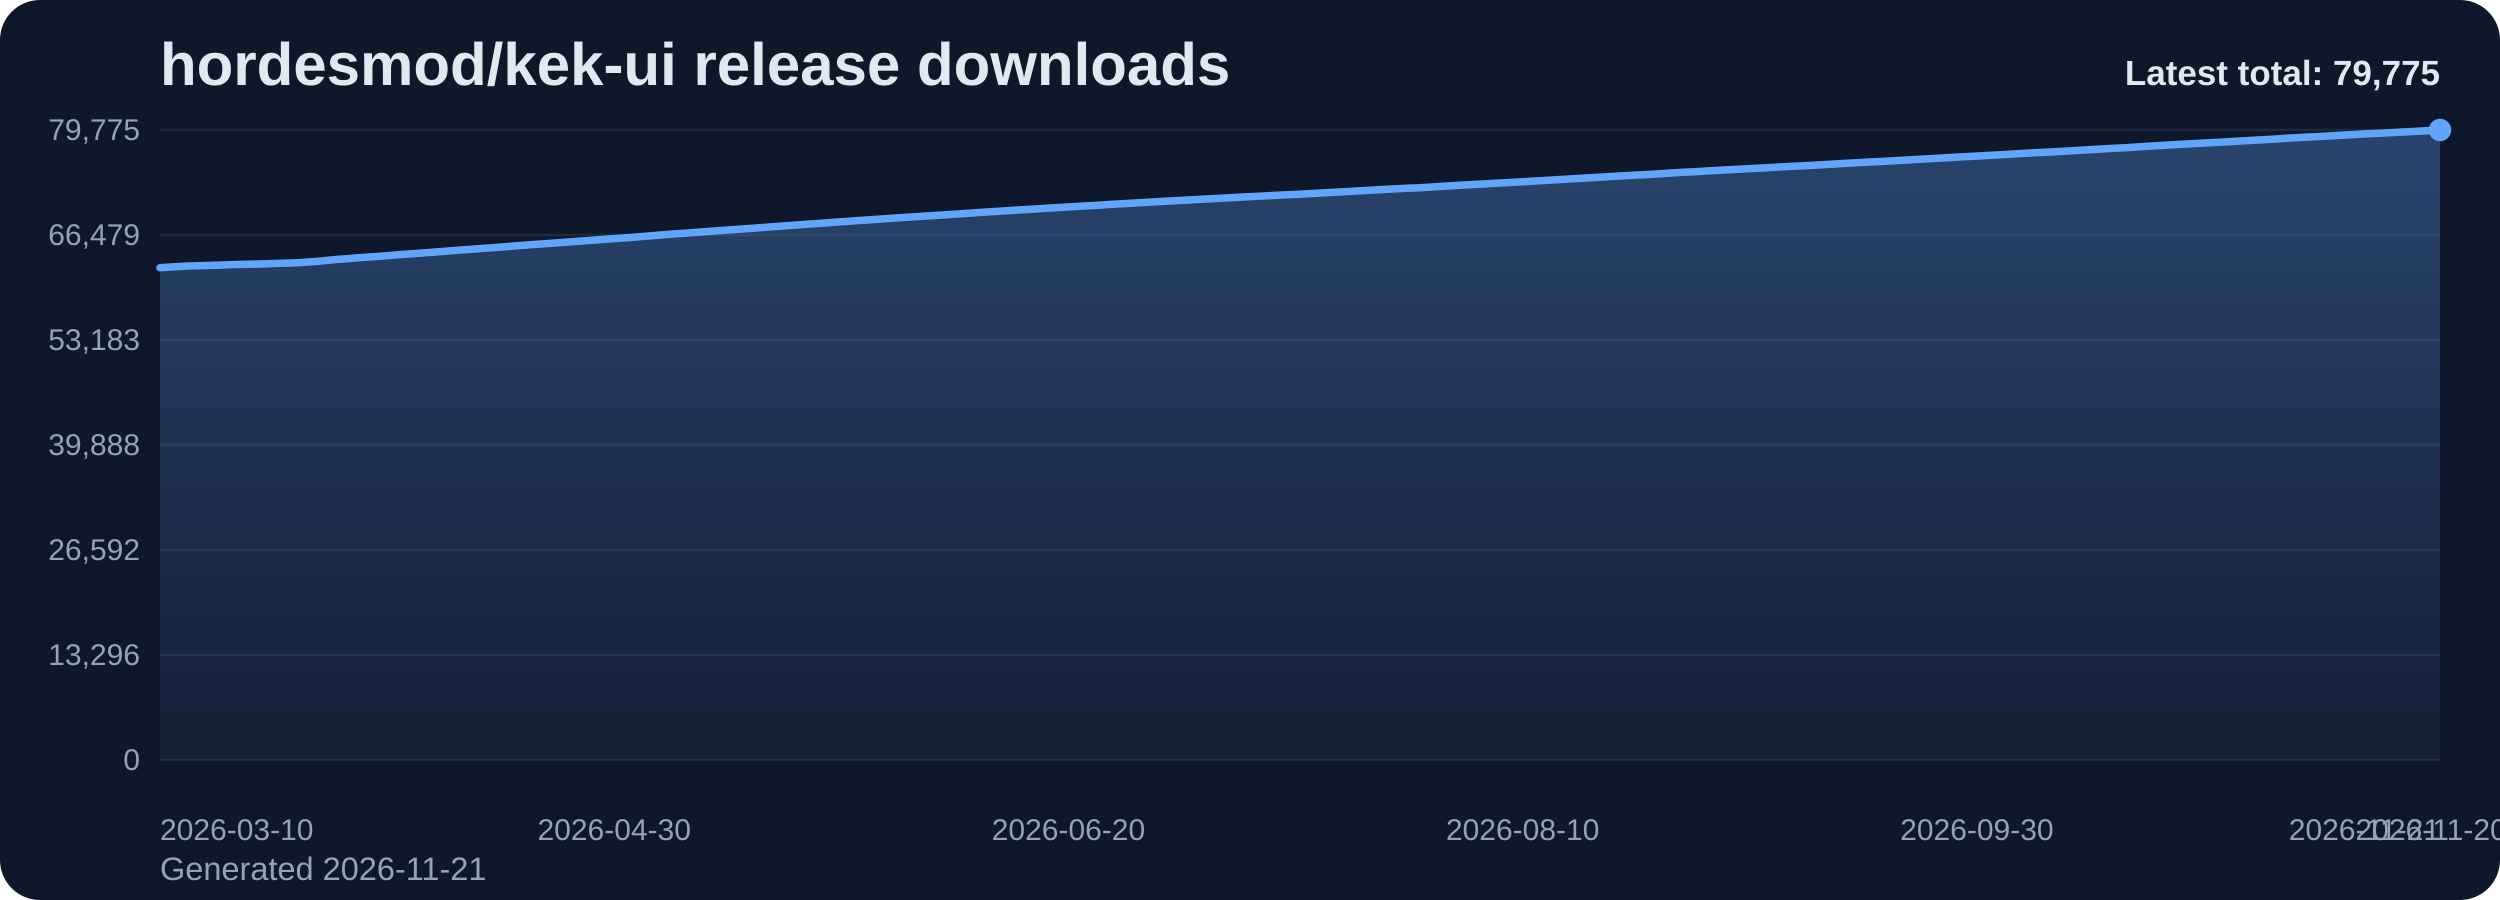
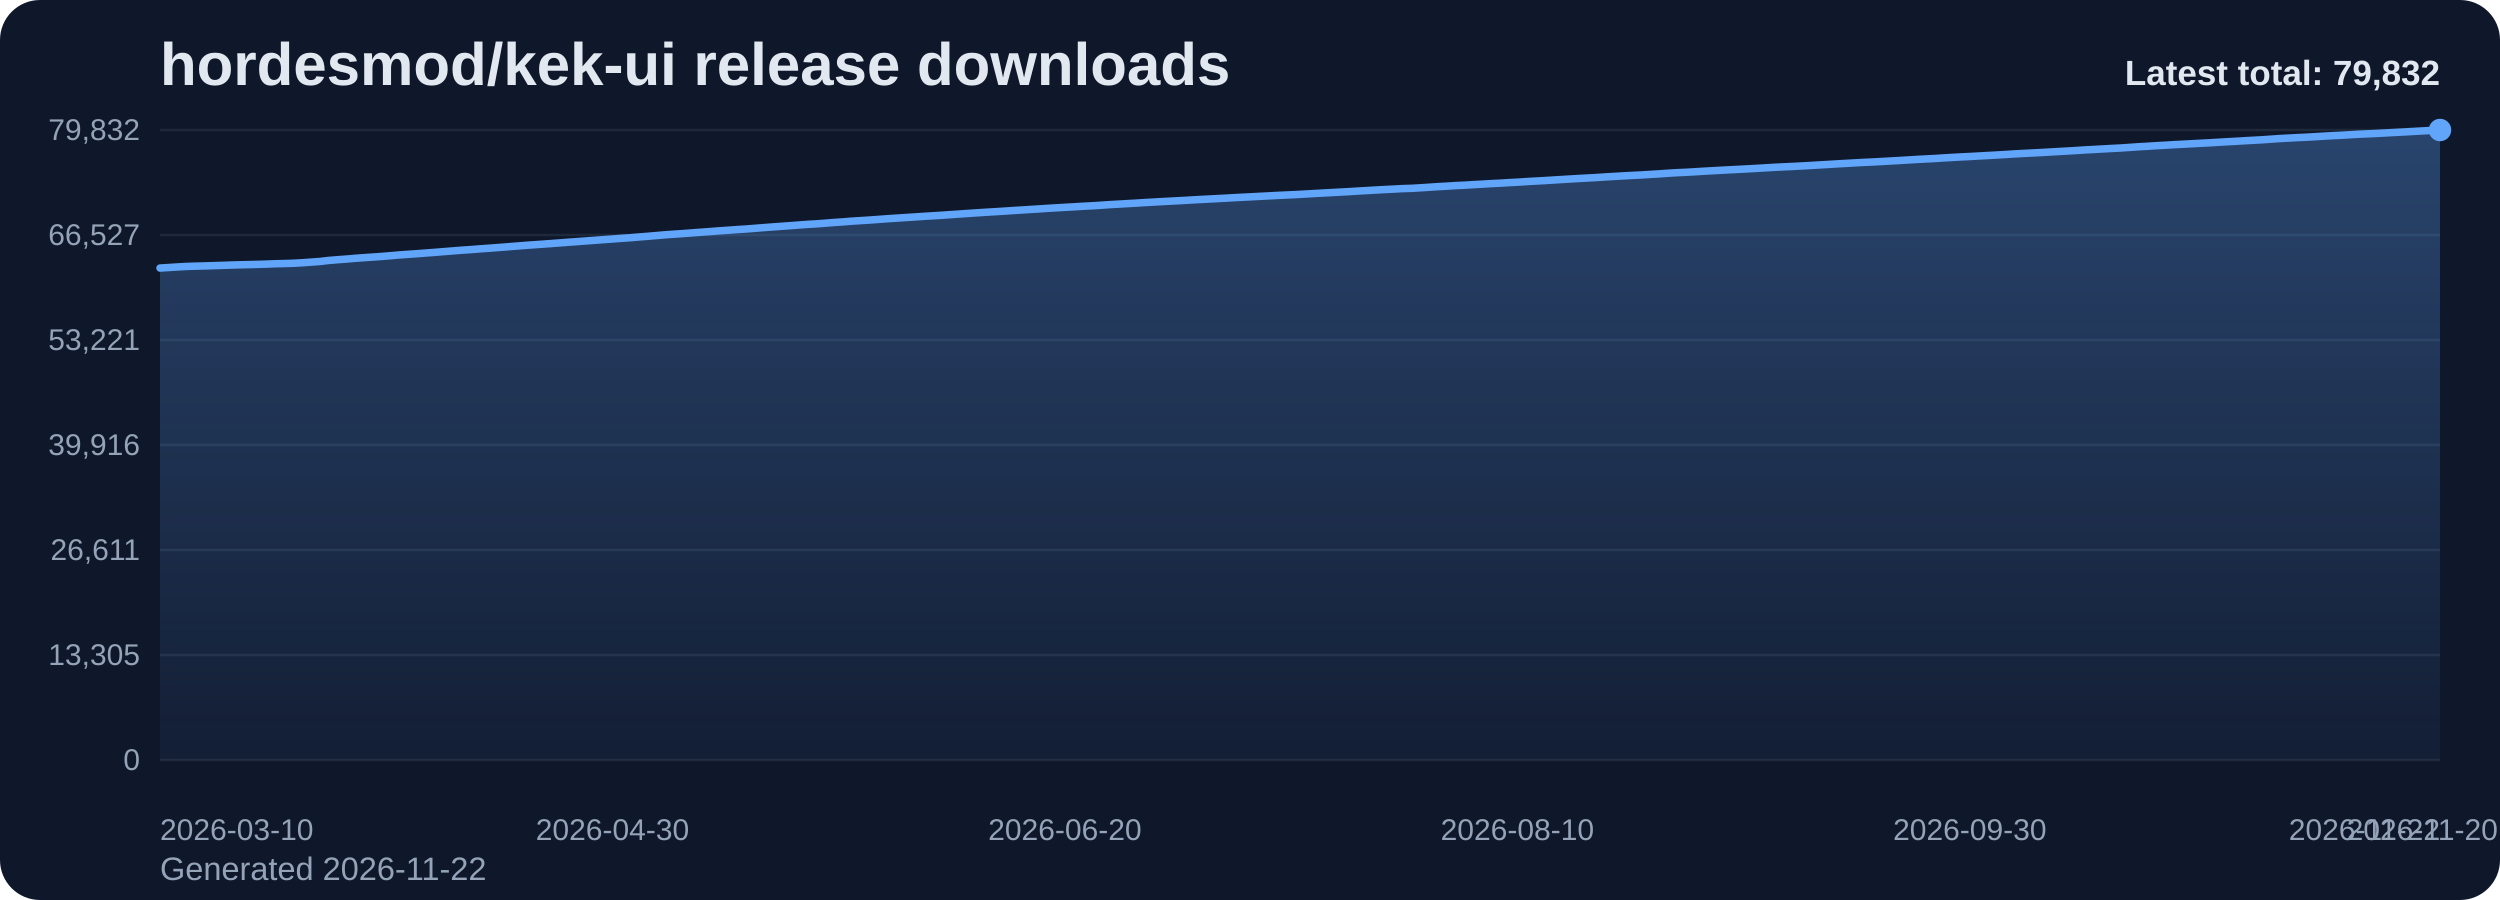
<svg xmlns="http://www.w3.org/2000/svg" viewBox="0 0 1000 360" role="img" aria-label="hordesmod/kek-ui release downloads chart">
  <defs>
    <linearGradient id="fill-total-trend-slate" x1="0" y1="0" x2="0" y2="1">
      <stop offset="0%" stop-color="#60a5fa" stop-opacity="0.32" />
      <stop offset="100%" stop-color="#60a5fa" stop-opacity="0.05" />
    </linearGradient>
    <style>
      .bg { fill: #0f172a; }
      .title { font: 700 24px Arial, sans-serif; fill: #e2e8f0; }
      .sub { font: 400 13px Arial, sans-serif; fill: #94a3b8; }
      .grid { stroke: #1e293b; stroke-width: 1; }
      .axis { font: 400 12px Arial, sans-serif; fill: #94a3b8; }
      .line { fill: none; stroke: #60a5fa; stroke-width: 3; stroke-linecap: round; stroke-linejoin: round; }
      .dot { fill: #60a5fa; }
      .value { font: 600 11px Arial, sans-serif; fill: #cbd5e1; }
      .latest { font: 700 14px Arial, sans-serif; fill: #e2e8f0; }
    </style>
  </defs>
  <rect class="bg" x="0" y="0" width="1000" height="360" rx="16" />
  <text class="title" x="64" y="34">hordesmod/kek-ui release downloads</text>
-   <text class="sub" x="64" y="352">Generated 2026-11-21</text>
+   <text class="sub" x="64" y="352">Generated 2026-11-22</text>
  <line x1="64" y1="52.00" x2="976" y2="52.00" class="grid" />
-   <text x="56" y="56.00" text-anchor="end" class="axis">79,775</text>
+   <text x="56" y="56.00" text-anchor="end" class="axis">79,832</text>
  <line x1="64" y1="94.00" x2="976" y2="94.00" class="grid" />
-   <text x="56" y="98.00" text-anchor="end" class="axis">66,479</text>
+   <text x="56" y="98.00" text-anchor="end" class="axis">66,527</text>
  <line x1="64" y1="136.00" x2="976" y2="136.00" class="grid" />
-   <text x="56" y="140.00" text-anchor="end" class="axis">53,183</text>
+   <text x="56" y="140.00" text-anchor="end" class="axis">53,221</text>
  <line x1="64" y1="178.00" x2="976" y2="178.00" class="grid" />
-   <text x="56" y="182.00" text-anchor="end" class="axis">39,888</text>
+   <text x="56" y="182.00" text-anchor="end" class="axis">39,916</text>
  <line x1="64" y1="220.00" x2="976" y2="220.00" class="grid" />
-   <text x="56" y="224.00" text-anchor="end" class="axis">26,592</text>
+   <text x="56" y="224.00" text-anchor="end" class="axis">26,611</text>
  <line x1="64" y1="262.00" x2="976" y2="262.00" class="grid" />
-   <text x="56" y="266.00" text-anchor="end" class="axis">13,296</text>
+   <text x="56" y="266.00" text-anchor="end" class="axis">13,305</text>
  <line x1="64" y1="304.00" x2="976" y2="304.00" class="grid" />
  <text x="56" y="308.00" text-anchor="end" class="axis">0</text>
-   <path d="M 64.00 304 L 64.00 107.08 L 67.56 106.86 L 71.13 106.63 L 74.69 106.42 L 78.25 106.32 L 81.81 106.23 L 85.38 106.12 L 88.94 106.01 L 92.50 105.87 L 96.06 105.78 L 99.63 105.69 L 103.19 105.61 L 106.75 105.50 L 110.31 105.36 L 113.88 105.27 L 117.44 105.17 L 121.00 104.97 L 124.56 104.71 L 128.13 104.46 L 131.69 104.04 L 135.25 103.74 L 138.81 103.49 L 142.38 103.18 L 145.94 102.92 L 149.50 102.68 L 153.06 102.42 L 156.63 102.13 L 160.19 101.82 L 163.75 101.58 L 167.31 101.33 L 170.88 101.05 L 174.44 100.79 L 178.00 100.50 L 181.56 100.21 L 185.13 99.94 L 188.69 99.70 L 192.25 99.41 L 195.81 99.16 L 199.38 98.90 L 202.94 98.62 L 206.50 98.33 L 210.06 98.05 L 213.63 97.79 L 217.19 97.55 L 220.75 97.29 L 224.31 97.03 L 227.88 96.75 L 231.44 96.50 L 235.00 96.23 L 238.56 95.97 L 242.13 95.70 L 245.69 95.45 L 249.25 95.19 L 252.81 94.94 L 256.38 94.64 L 259.94 94.36 L 263.50 94.06 L 267.06 93.75 L 270.63 93.50 L 274.19 93.27 L 277.75 92.99 L 281.31 92.73 L 284.88 92.47 L 288.44 92.19 L 292.00 91.94 L 295.56 91.69 L 299.13 91.46 L 302.69 91.19 L 306.25 90.91 L 309.81 90.63 L 313.38 90.38 L 316.94 90.13 L 320.50 89.86 L 324.06 89.59 L 327.63 89.38 L 331.19 89.11 L 334.75 88.82 L 338.31 88.60 L 341.88 88.31 L 345.44 88.09 L 349.00 87.85 L 352.56 87.61 L 356.13 87.34 L 359.69 87.10 L 363.25 86.87 L 366.81 86.65 L 370.38 86.41 L 373.94 86.18 L 377.50 85.97 L 381.06 85.72 L 384.63 85.49 L 388.19 85.24 L 391.75 84.99 L 395.31 84.76 L 398.88 84.55 L 402.44 84.33 L 406.00 84.09 L 409.56 83.87 L 413.13 83.66 L 416.69 83.43 L 420.25 83.19 L 423.81 82.99 L 427.38 82.77 L 430.94 82.57 L 434.50 82.35 L 438.06 82.17 L 441.63 81.95 L 445.19 81.70 L 448.75 81.50 L 452.31 81.30 L 455.88 81.09 L 459.44 80.87 L 463.00 80.67 L 466.56 80.46 L 470.13 80.28 L 473.69 80.09 L 477.25 79.89 L 480.81 79.68 L 484.38 79.50 L 487.94 79.31 L 491.50 79.13 L 495.06 78.92 L 498.63 78.73 L 502.19 78.56 L 505.75 78.37 L 509.31 78.19 L 512.88 78.00 L 516.44 77.84 L 520.00 77.67 L 523.56 77.46 L 527.13 77.27 L 530.69 77.07 L 534.25 76.88 L 537.81 76.68 L 541.38 76.49 L 544.94 76.27 L 548.50 76.07 L 552.06 75.86 L 555.63 75.66 L 559.19 75.49 L 562.75 75.29 L 566.31 75.18 L 569.88 74.98 L 573.44 74.75 L 577.00 74.50 L 580.56 74.30 L 584.13 74.07 L 587.69 73.91 L 591.25 73.70 L 594.81 73.51 L 598.38 73.29 L 601.94 73.11 L 605.50 72.90 L 609.06 72.71 L 612.63 72.48 L 616.19 72.28 L 619.75 72.08 L 623.31 71.85 L 626.88 71.65 L 630.44 71.42 L 634.00 71.22 L 637.56 71.02 L 641.13 70.82 L 644.69 70.59 L 648.25 70.38 L 651.81 70.17 L 655.38 69.98 L 658.94 69.82 L 662.50 69.59 L 666.06 69.38 L 669.63 69.12 L 673.19 68.91 L 676.75 68.75 L 680.31 68.54 L 683.88 68.32 L 687.44 68.12 L 691.00 67.92 L 694.56 67.74 L 698.13 67.56 L 701.69 67.37 L 705.25 67.17 L 708.81 66.96 L 712.38 66.76 L 715.94 66.57 L 719.50 66.41 L 723.06 66.22 L 726.63 66.03 L 730.19 65.81 L 733.75 65.61 L 737.31 65.39 L 740.88 65.19 L 744.44 64.99 L 748.00 64.79 L 751.56 64.64 L 755.13 64.44 L 758.69 64.23 L 762.25 64.04 L 765.81 63.83 L 769.38 63.61 L 772.94 63.42 L 776.50 63.24 L 780.06 63.01 L 783.63 62.80 L 787.19 62.60 L 790.75 62.43 L 794.31 62.23 L 797.88 62.04 L 801.44 61.83 L 805.00 61.62 L 808.56 61.40 L 812.13 61.21 L 815.69 61.02 L 819.25 60.85 L 822.81 60.64 L 826.38 60.44 L 829.94 60.23 L 833.50 60.02 L 837.06 59.80 L 840.63 59.60 L 844.19 59.40 L 847.75 59.21 L 851.31 59.03 L 854.88 58.78 L 858.44 58.54 L 862.00 58.34 L 865.56 58.11 L 869.13 57.91 L 872.69 57.70 L 876.25 57.51 L 879.81 57.32 L 883.38 57.12 L 886.94 56.94 L 890.50 56.74 L 894.06 56.53 L 897.63 56.33 L 901.19 56.11 L 904.75 55.92 L 908.31 55.72 L 911.88 55.47 L 915.44 55.23 L 919.00 55.04 L 922.56 54.84 L 926.13 54.69 L 929.69 54.49 L 933.25 54.26 L 936.81 54.08 L 940.38 53.90 L 943.94 53.68 L 947.50 53.48 L 951.06 53.33 L 954.63 53.16 L 958.19 52.97 L 961.75 52.77 L 965.31 52.59 L 968.88 52.39 L 972.44 52.19 L 976.00 52.00 L 976.00 304 Z" fill="url(#fill-total-trend-slate)" />
-   <polyline class="line" points="64.00,107.08 67.56,106.86 71.13,106.63 74.69,106.42 78.25,106.32 81.81,106.23 85.38,106.12 88.94,106.01 92.50,105.87 96.06,105.78 99.63,105.69 103.19,105.61 106.75,105.50 110.31,105.36 113.88,105.27 117.44,105.17 121.00,104.97 124.56,104.71 128.13,104.46 131.69,104.04 135.25,103.74 138.81,103.49 142.38,103.18 145.94,102.92 149.50,102.68 153.06,102.42 156.63,102.13 160.19,101.82 163.75,101.58 167.31,101.33 170.88,101.05 174.44,100.79 178.00,100.50 181.56,100.21 185.13,99.94 188.69,99.70 192.25,99.41 195.81,99.16 199.38,98.90 202.94,98.62 206.50,98.33 210.06,98.05 213.63,97.79 217.19,97.55 220.75,97.29 224.31,97.03 227.88,96.75 231.44,96.50 235.00,96.23 238.56,95.97 242.13,95.70 245.69,95.45 249.25,95.19 252.81,94.94 256.38,94.64 259.94,94.36 263.50,94.06 267.06,93.75 270.63,93.50 274.19,93.27 277.75,92.99 281.31,92.73 284.88,92.47 288.44,92.19 292.00,91.94 295.56,91.69 299.13,91.46 302.69,91.19 306.25,90.91 309.81,90.63 313.38,90.38 316.94,90.13 320.50,89.86 324.06,89.59 327.63,89.38 331.19,89.11 334.75,88.82 338.31,88.60 341.88,88.31 345.44,88.09 349.00,87.85 352.56,87.61 356.13,87.34 359.69,87.10 363.25,86.87 366.81,86.65 370.38,86.41 373.94,86.18 377.50,85.97 381.06,85.72 384.63,85.49 388.19,85.24 391.75,84.99 395.31,84.76 398.88,84.55 402.44,84.33 406.00,84.09 409.56,83.87 413.13,83.66 416.69,83.43 420.25,83.19 423.81,82.99 427.38,82.77 430.94,82.57 434.50,82.35 438.06,82.17 441.63,81.95 445.19,81.70 448.75,81.50 452.31,81.30 455.88,81.09 459.44,80.87 463.00,80.67 466.56,80.46 470.13,80.28 473.69,80.09 477.25,79.89 480.81,79.68 484.38,79.50 487.94,79.31 491.50,79.13 495.06,78.92 498.63,78.73 502.19,78.56 505.75,78.37 509.31,78.19 512.88,78.00 516.44,77.84 520.00,77.67 523.56,77.46 527.13,77.27 530.69,77.07 534.25,76.88 537.81,76.68 541.38,76.49 544.94,76.27 548.50,76.07 552.06,75.86 555.63,75.66 559.19,75.49 562.75,75.29 566.31,75.18 569.88,74.98 573.44,74.75 577.00,74.50 580.56,74.30 584.13,74.07 587.69,73.91 591.25,73.70 594.81,73.51 598.38,73.29 601.94,73.11 605.50,72.90 609.06,72.71 612.63,72.48 616.19,72.28 619.75,72.08 623.31,71.85 626.88,71.65 630.44,71.42 634.00,71.22 637.56,71.02 641.13,70.82 644.69,70.59 648.25,70.38 651.81,70.17 655.38,69.98 658.94,69.82 662.50,69.59 666.06,69.38 669.63,69.12 673.19,68.91 676.75,68.75 680.31,68.54 683.88,68.32 687.44,68.12 691.00,67.92 694.56,67.74 698.13,67.56 701.69,67.37 705.25,67.17 708.81,66.96 712.38,66.76 715.94,66.57 719.50,66.41 723.06,66.22 726.63,66.03 730.19,65.81 733.75,65.61 737.31,65.39 740.88,65.19 744.44,64.99 748.00,64.79 751.56,64.64 755.13,64.44 758.69,64.23 762.25,64.04 765.81,63.83 769.38,63.61 772.94,63.42 776.50,63.24 780.06,63.01 783.63,62.80 787.19,62.60 790.75,62.43 794.31,62.23 797.88,62.04 801.44,61.83 805.00,61.62 808.56,61.40 812.13,61.21 815.69,61.02 819.25,60.85 822.81,60.64 826.38,60.44 829.94,60.23 833.50,60.02 837.06,59.80 840.63,59.60 844.19,59.40 847.75,59.21 851.31,59.03 854.88,58.78 858.44,58.54 862.00,58.34 865.56,58.11 869.13,57.91 872.69,57.70 876.25,57.51 879.81,57.32 883.38,57.12 886.94,56.94 890.50,56.74 894.06,56.53 897.63,56.33 901.19,56.11 904.75,55.92 908.31,55.72 911.88,55.47 915.44,55.23 919.00,55.04 922.56,54.84 926.13,54.69 929.69,54.49 933.25,54.26 936.81,54.08 940.38,53.90 943.94,53.68 947.50,53.48 951.06,53.33 954.63,53.16 958.19,52.97 961.75,52.77 965.31,52.59 968.88,52.39 972.44,52.19 976.00,52.00" />
+   <path d="M 64.00 304 L 64.00 107.22 L 67.55 107.00 L 71.10 106.77 L 74.65 106.57 L 78.19 106.46 L 81.74 106.37 L 85.29 106.26 L 88.84 106.15 L 92.39 106.02 L 95.94 105.92 L 99.49 105.84 L 103.04 105.75 L 106.58 105.64 L 110.13 105.50 L 113.68 105.42 L 117.23 105.31 L 120.78 105.11 L 124.33 104.85 L 127.88 104.60 L 131.42 104.18 L 134.97 103.89 L 138.52 103.63 L 142.07 103.32 L 145.62 103.06 L 149.17 102.82 L 152.72 102.57 L 156.26 102.28 L 159.81 101.97 L 163.36 101.72 L 166.91 101.47 L 170.46 101.20 L 174.01 100.93 L 177.56 100.65 L 181.11 100.36 L 184.65 100.08 L 188.20 99.84 L 191.75 99.56 L 195.30 99.31 L 198.85 99.04 L 202.40 98.77 L 205.95 98.48 L 209.49 98.20 L 213.04 97.94 L 216.59 97.70 L 220.14 97.44 L 223.69 97.18 L 227.24 96.90 L 230.79 96.65 L 234.33 96.38 L 237.88 96.12 L 241.43 95.85 L 244.98 95.60 L 248.53 95.33 L 252.08 95.09 L 255.63 94.79 L 259.18 94.51 L 262.72 94.21 L 266.27 93.90 L 269.82 93.65 L 273.37 93.42 L 276.92 93.14 L 280.47 92.88 L 284.02 92.62 L 287.56 92.34 L 291.11 92.10 L 294.66 91.84 L 298.21 91.62 L 301.76 91.34 L 305.31 91.06 L 308.86 90.79 L 312.40 90.53 L 315.95 90.28 L 319.50 90.01 L 323.05 89.74 L 326.60 89.54 L 330.15 89.27 L 333.70 88.98 L 337.25 88.75 L 340.79 88.46 L 344.34 88.24 L 347.89 88.01 L 351.44 87.76 L 354.99 87.49 L 358.54 87.26 L 362.09 87.03 L 365.63 86.80 L 369.18 86.56 L 372.73 86.34 L 376.28 86.13 L 379.83 85.88 L 383.38 85.64 L 386.93 85.39 L 390.47 85.15 L 394.02 84.92 L 397.57 84.71 L 401.12 84.49 L 404.67 84.25 L 408.22 84.03 L 411.77 83.81 L 415.32 83.59 L 418.86 83.35 L 422.41 83.14 L 425.96 82.93 L 429.51 82.73 L 433.06 82.51 L 436.61 82.33 L 440.16 82.11 L 443.70 81.86 L 447.25 81.66 L 450.80 81.46 L 454.35 81.25 L 457.90 81.03 L 461.45 80.83 L 465.00 80.62 L 468.54 80.44 L 472.09 80.25 L 475.64 80.05 L 479.19 79.84 L 482.74 79.66 L 486.29 79.47 L 489.84 79.29 L 493.39 79.08 L 496.93 78.89 L 500.48 78.72 L 504.03 78.53 L 507.58 78.35 L 511.13 78.16 L 514.68 78.00 L 518.23 77.83 L 521.77 77.63 L 525.32 77.43 L 528.87 77.23 L 532.42 77.04 L 535.97 76.84 L 539.52 76.66 L 543.07 76.43 L 546.61 76.23 L 550.16 76.02 L 553.71 75.82 L 557.26 75.65 L 560.81 75.45 L 564.36 75.34 L 567.91 75.14 L 571.46 74.91 L 575.00 74.66 L 578.55 74.47 L 582.10 74.24 L 585.65 74.08 L 589.20 73.86 L 592.75 73.67 L 596.30 73.45 L 599.84 73.28 L 603.39 73.06 L 606.94 72.88 L 610.49 72.64 L 614.04 72.44 L 617.59 72.25 L 621.14 72.02 L 624.68 71.81 L 628.23 71.59 L 631.78 71.38 L 635.33 71.19 L 638.88 70.99 L 642.43 70.75 L 645.98 70.55 L 649.53 70.34 L 653.07 70.15 L 656.62 69.98 L 660.17 69.75 L 663.72 69.54 L 667.27 69.29 L 670.82 69.07 L 674.37 68.92 L 677.91 68.71 L 681.46 68.49 L 685.01 68.29 L 688.56 68.09 L 692.11 67.91 L 695.66 67.73 L 699.21 67.54 L 702.75 67.34 L 706.30 67.13 L 709.85 66.92 L 713.40 66.74 L 716.95 66.58 L 720.50 66.39 L 724.05 66.20 L 727.60 65.98 L 731.14 65.78 L 734.69 65.56 L 738.24 65.36 L 741.79 65.16 L 745.34 64.96 L 748.89 64.81 L 752.44 64.61 L 755.98 64.41 L 759.53 64.21 L 763.08 64.00 L 766.63 63.78 L 770.18 63.59 L 773.73 63.41 L 777.28 63.18 L 780.82 62.97 L 784.37 62.77 L 787.92 62.60 L 791.47 62.40 L 795.02 62.21 L 798.57 62.01 L 802.12 61.80 L 805.67 61.57 L 809.21 61.38 L 812.76 61.20 L 816.31 61.02 L 819.86 60.81 L 823.41 60.61 L 826.96 60.41 L 830.51 60.20 L 834.05 59.97 L 837.60 59.78 L 841.15 59.58 L 844.70 59.38 L 848.25 59.20 L 851.80 58.96 L 855.35 58.71 L 858.89 58.51 L 862.44 58.28 L 865.99 58.09 L 869.54 57.87 L 873.09 57.69 L 876.64 57.50 L 880.19 57.30 L 883.74 57.12 L 887.28 56.91 L 890.83 56.70 L 894.38 56.51 L 897.93 56.29 L 901.48 56.10 L 905.03 55.90 L 908.58 55.65 L 912.12 55.40 L 915.67 55.22 L 919.22 55.02 L 922.77 54.87 L 926.32 54.66 L 929.87 54.44 L 933.42 54.25 L 936.96 54.07 L 940.51 53.86 L 944.06 53.66 L 947.61 53.51 L 951.16 53.34 L 954.71 53.15 L 958.26 52.95 L 961.81 52.77 L 965.35 52.57 L 968.90 52.37 L 972.45 52.18 L 976.00 52.00 L 976.00 304 Z" fill="url(#fill-total-trend-slate)" />
+   <polyline class="line" points="64.00,107.22 67.55,107.00 71.10,106.77 74.65,106.57 78.19,106.46 81.74,106.37 85.29,106.26 88.84,106.15 92.39,106.02 95.94,105.92 99.49,105.84 103.04,105.75 106.58,105.64 110.13,105.50 113.68,105.42 117.23,105.31 120.78,105.11 124.33,104.85 127.88,104.60 131.42,104.18 134.97,103.89 138.52,103.63 142.07,103.32 145.62,103.06 149.17,102.82 152.72,102.57 156.26,102.28 159.81,101.97 163.36,101.72 166.91,101.47 170.46,101.20 174.01,100.93 177.56,100.65 181.11,100.36 184.65,100.08 188.20,99.84 191.75,99.56 195.30,99.31 198.85,99.04 202.40,98.77 205.95,98.48 209.49,98.20 213.04,97.94 216.59,97.70 220.14,97.44 223.69,97.18 227.24,96.90 230.79,96.65 234.33,96.38 237.88,96.12 241.43,95.85 244.98,95.60 248.53,95.33 252.08,95.09 255.63,94.79 259.18,94.51 262.72,94.21 266.27,93.90 269.82,93.65 273.37,93.42 276.92,93.14 280.47,92.88 284.02,92.62 287.56,92.34 291.11,92.10 294.66,91.84 298.21,91.62 301.76,91.34 305.31,91.06 308.86,90.79 312.40,90.53 315.95,90.28 319.50,90.01 323.05,89.74 326.60,89.54 330.15,89.27 333.70,88.98 337.25,88.75 340.79,88.46 344.34,88.24 347.89,88.01 351.44,87.76 354.99,87.49 358.54,87.26 362.09,87.03 365.63,86.80 369.18,86.56 372.73,86.34 376.28,86.13 379.83,85.88 383.38,85.64 386.93,85.39 390.47,85.15 394.02,84.92 397.57,84.71 401.12,84.49 404.67,84.25 408.22,84.03 411.77,83.81 415.32,83.59 418.86,83.35 422.41,83.14 425.96,82.93 429.51,82.73 433.06,82.51 436.61,82.33 440.16,82.11 443.70,81.86 447.25,81.66 450.80,81.46 454.35,81.25 457.90,81.03 461.45,80.83 465.00,80.62 468.54,80.44 472.09,80.25 475.64,80.05 479.19,79.84 482.74,79.66 486.29,79.47 489.84,79.29 493.39,79.08 496.93,78.89 500.48,78.72 504.03,78.53 507.58,78.35 511.13,78.16 514.68,78.00 518.23,77.83 521.77,77.63 525.32,77.43 528.87,77.23 532.42,77.04 535.97,76.84 539.52,76.66 543.07,76.43 546.61,76.23 550.16,76.02 553.71,75.82 557.26,75.65 560.81,75.45 564.36,75.34 567.91,75.14 571.46,74.91 575.00,74.66 578.55,74.47 582.10,74.24 585.65,74.08 589.20,73.86 592.75,73.67 596.30,73.45 599.84,73.28 603.39,73.06 606.94,72.88 610.49,72.64 614.04,72.44 617.59,72.25 621.14,72.02 624.68,71.81 628.23,71.59 631.78,71.38 635.33,71.19 638.88,70.99 642.43,70.75 645.98,70.55 649.53,70.34 653.07,70.15 656.62,69.98 660.17,69.75 663.72,69.54 667.27,69.29 670.82,69.07 674.37,68.92 677.91,68.71 681.46,68.49 685.01,68.29 688.56,68.09 692.11,67.91 695.66,67.73 699.21,67.54 702.75,67.34 706.30,67.13 709.85,66.92 713.40,66.74 716.95,66.58 720.50,66.39 724.05,66.20 727.60,65.98 731.14,65.78 734.69,65.56 738.24,65.36 741.79,65.16 745.34,64.96 748.89,64.81 752.44,64.61 755.98,64.41 759.53,64.21 763.08,64.00 766.63,63.78 770.18,63.59 773.73,63.41 777.28,63.18 780.82,62.97 784.37,62.77 787.92,62.60 791.47,62.40 795.02,62.21 798.57,62.01 802.12,61.80 805.67,61.57 809.21,61.38 812.76,61.20 816.31,61.02 819.86,60.81 823.41,60.61 826.96,60.41 830.51,60.20 834.05,59.97 837.60,59.78 841.15,59.58 844.70,59.38 848.25,59.20 851.80,58.96 855.35,58.71 858.89,58.51 862.44,58.28 865.99,58.09 869.54,57.87 873.09,57.69 876.64,57.50 880.19,57.30 883.74,57.12 887.28,56.91 890.83,56.70 894.38,56.51 897.93,56.29 901.48,56.10 905.03,55.90 908.58,55.65 912.12,55.40 915.67,55.22 919.22,55.02 922.77,54.87 926.32,54.66 929.87,54.44 933.42,54.25 936.96,54.07 940.51,53.86 944.06,53.66 947.61,53.51 951.16,53.34 954.71,53.15 958.26,52.95 961.81,52.77 965.35,52.57 968.90,52.37 972.45,52.18 976.00,52.00" />
  <circle class="dot" cx="976.00" cy="52.00" r="4.5" />
  <text class="axis" x="64.00" y="336" text-anchor="start">2026-03-10</text>
-   <text class="axis" x="245.69" y="336" text-anchor="middle">2026-04-30</text>
-   <text class="axis" x="427.38" y="336" text-anchor="middle">2026-06-20</text>
-   <text class="axis" x="609.06" y="336" text-anchor="middle">2026-08-10</text>
-   <text class="axis" x="790.75" y="336" text-anchor="middle">2026-09-30</text>
-   <text class="axis" x="972.44" y="336" text-anchor="middle">2026-11-20</text>
-   <text class="axis" x="976.00" y="336" text-anchor="end">2026-11-21</text>
-   <text class="latest" x="976" y="34" text-anchor="end">Latest total: 79,775</text>
+   <text class="axis" x="244.98" y="336" text-anchor="middle">2026-04-30</text>
+   <text class="axis" x="425.96" y="336" text-anchor="middle">2026-06-20</text>
+   <text class="axis" x="606.94" y="336" text-anchor="middle">2026-08-10</text>
+   <text class="axis" x="787.92" y="336" text-anchor="middle">2026-09-30</text>
+   <text class="axis" x="968.90" y="336" text-anchor="middle">2026-11-20</text>
+   <text class="axis" x="976.00" y="336" text-anchor="end">2026-11-22</text>
+   <text class="latest" x="976" y="34" text-anchor="end">Latest total: 79,832</text>
</svg>
